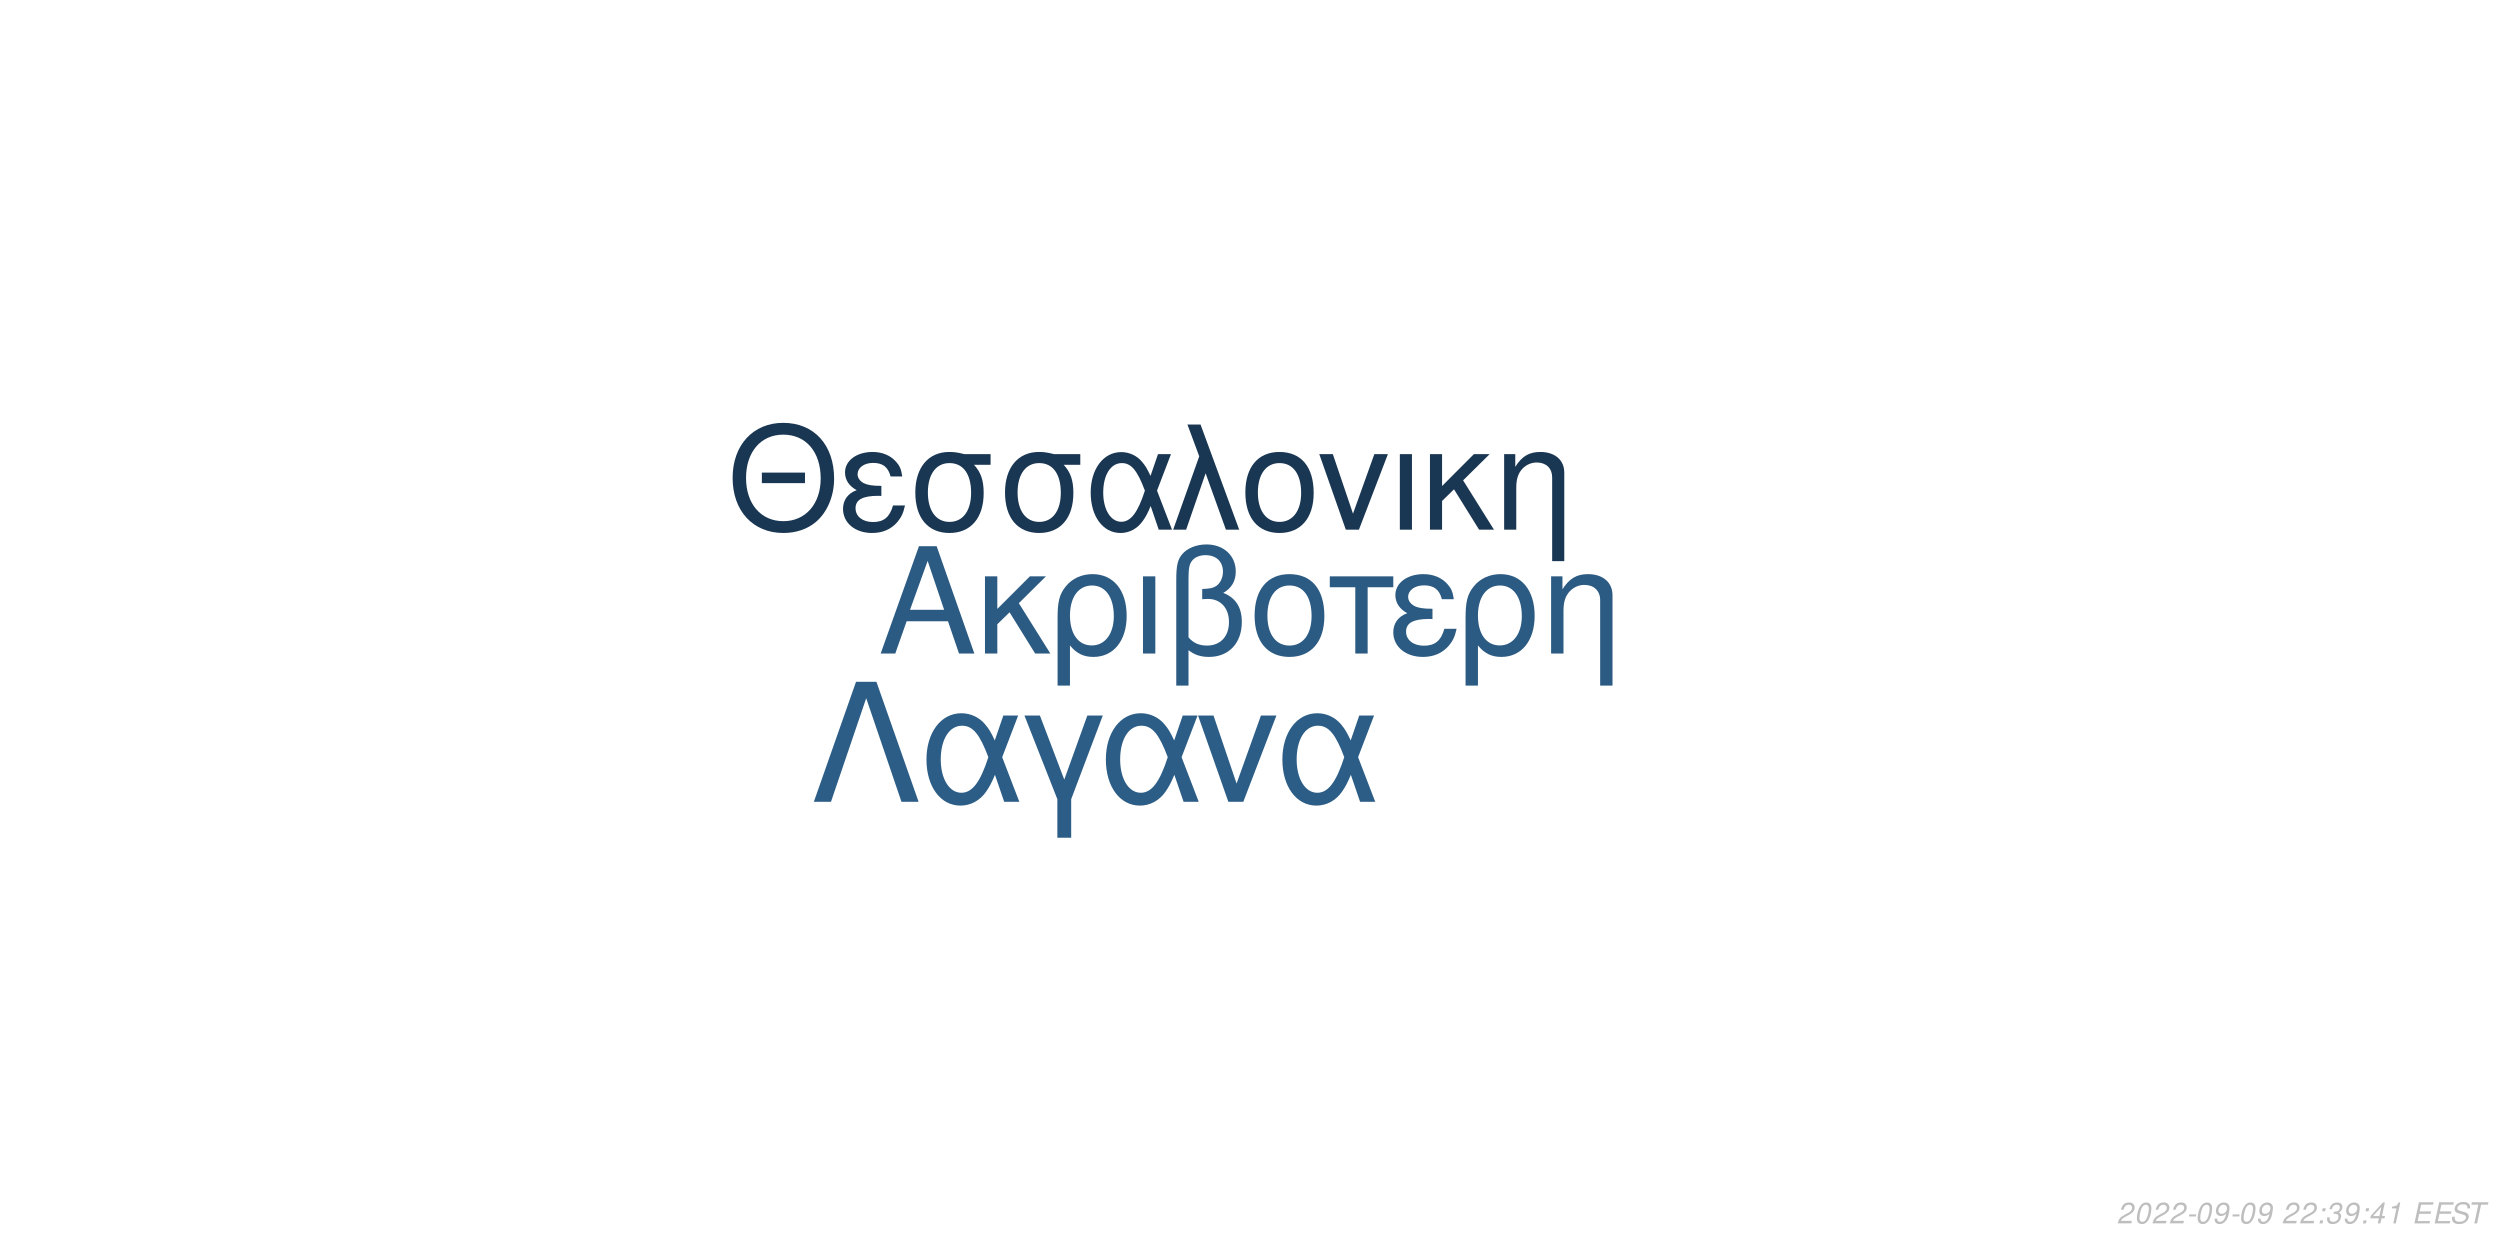
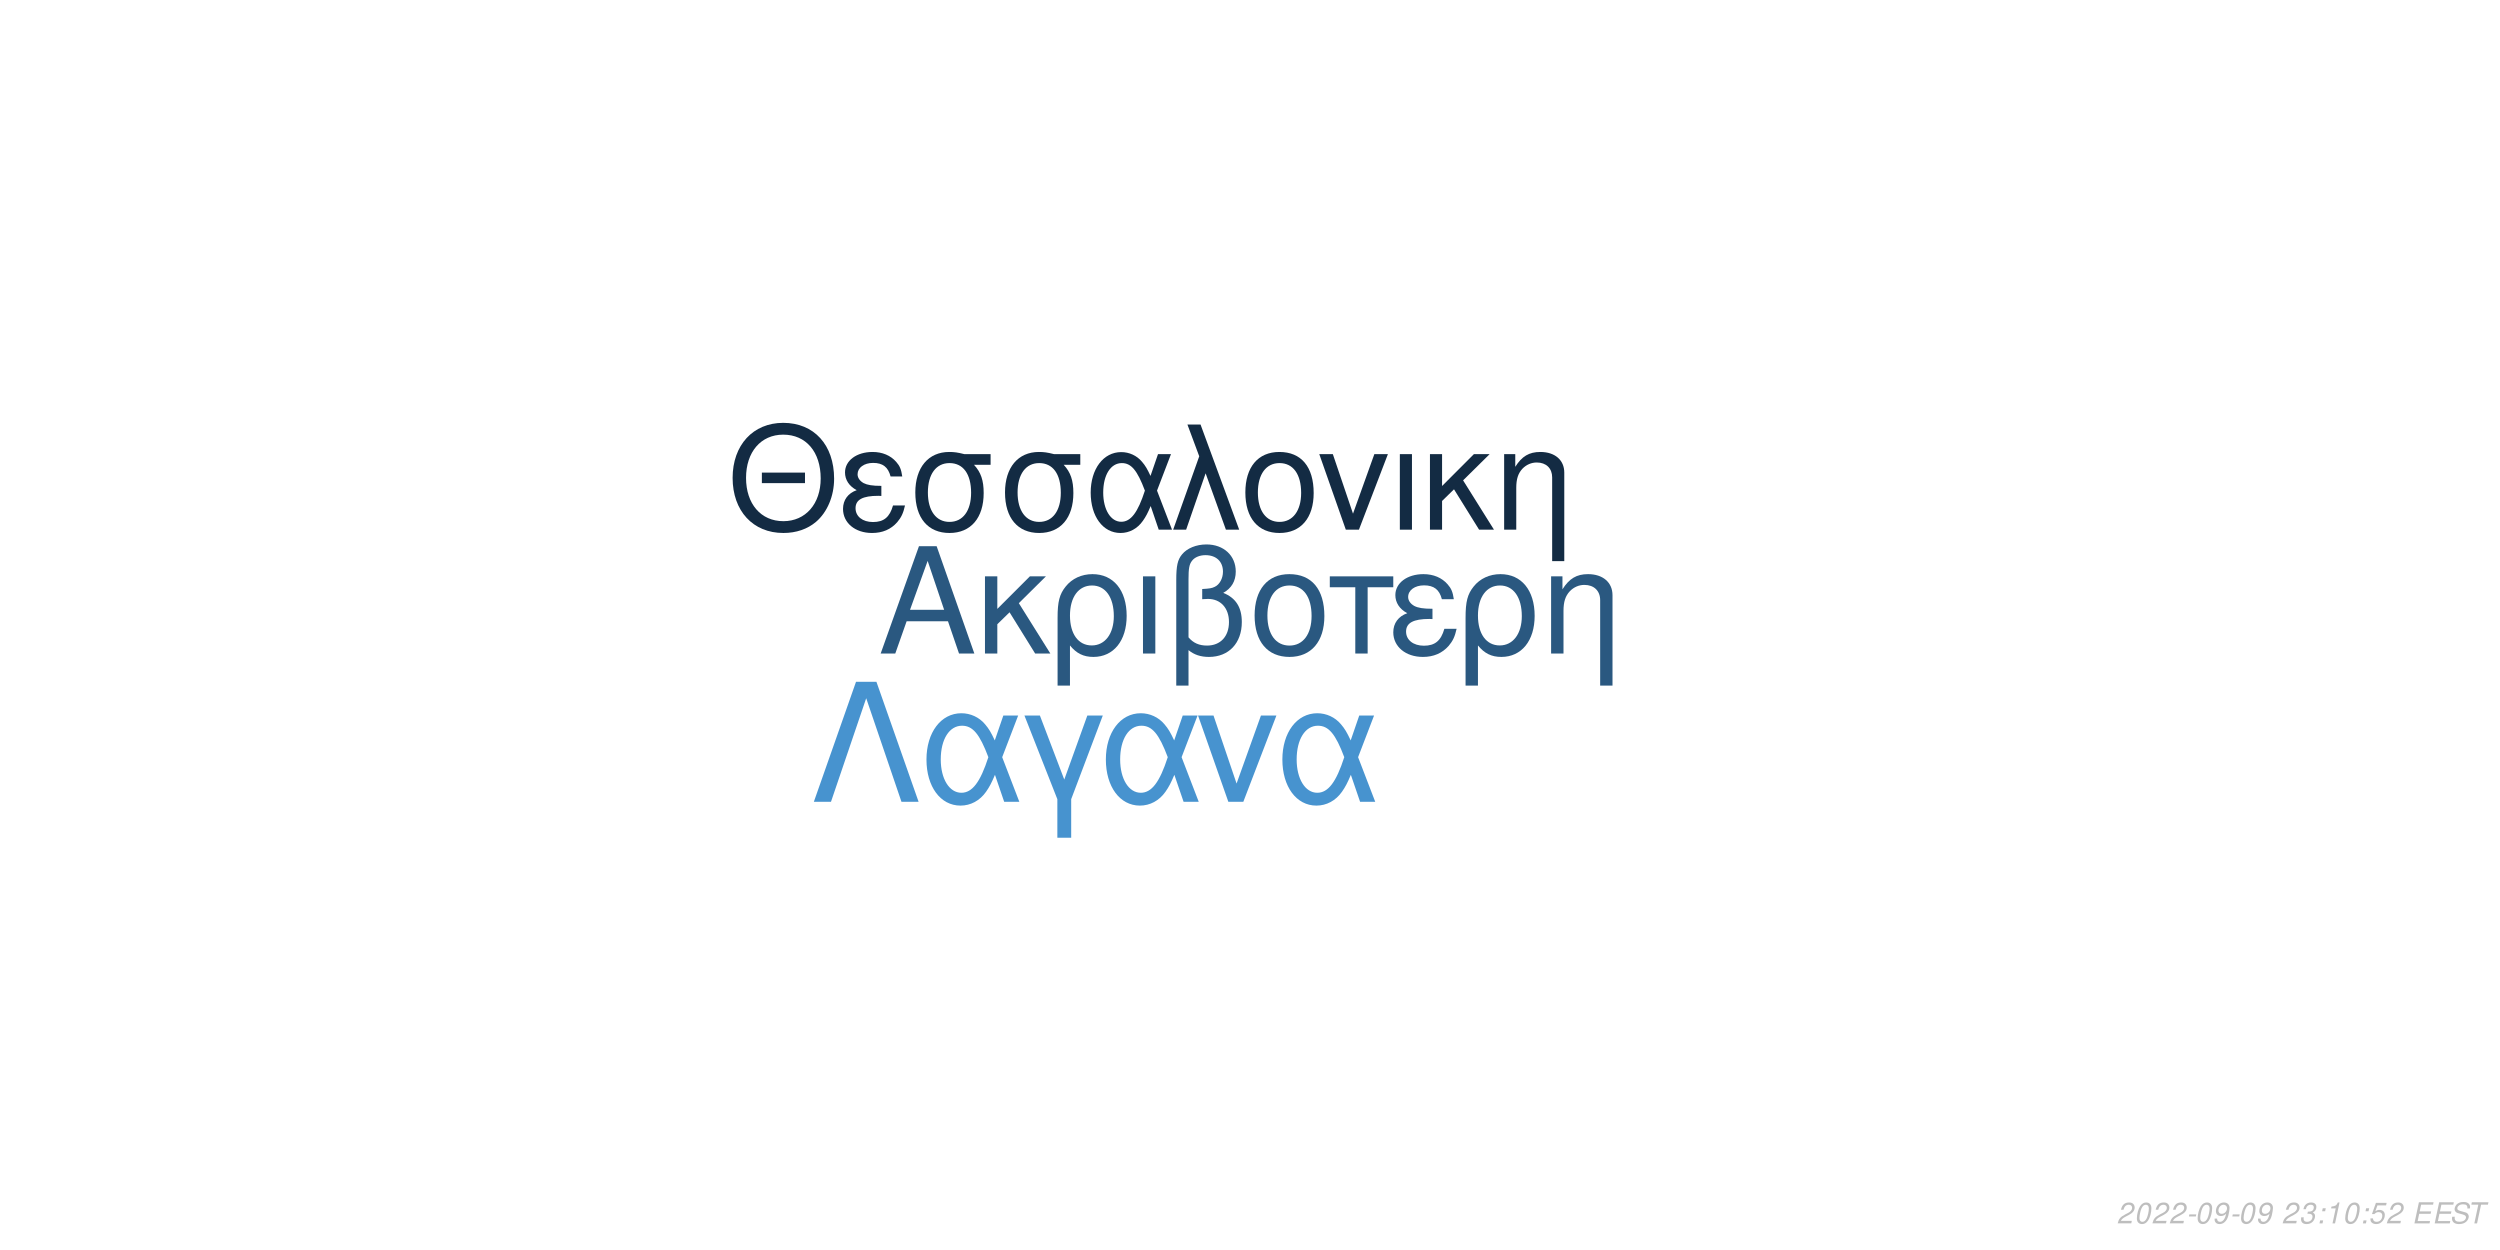
<svg xmlns="http://www.w3.org/2000/svg" xmlns:xlink="http://www.w3.org/1999/xlink" width="864pt" height="432pt" viewBox="0 0 864 432" version="1.1">
  <defs>
    <g>
      <symbol overflow="visible" id="glyph0-0">
        <path style="stroke:none;" d="" />
      </symbol>
      <symbol overflow="visible" id="glyph0-1">
        <path style="stroke:none;" d="M 24.125 -11.141 L 27.938 0 L 33.234 0 L 20.203 -37.094 L 14.094 -37.094 L 0.859 0 L 5.906 0 L 9.828 -11.141 Z M 22.797 -15.109 L 11 -15.109 L 17.094 -32.016 Z M 22.797 -15.109 " />
      </symbol>
      <symbol overflow="visible" id="glyph0-2">
        <path style="stroke:none;" d="M 7.172 -15.422 L 7.172 -26.672 L 2.906 -26.672 L 2.906 0 L 7.172 0 L 7.172 -10.125 L 11.406 -14.25 L 20.25 0 L 25.5 0 L 14.609 -17.406 L 23.969 -26.672 L 18.422 -26.672 Z M 7.172 -15.422 " />
      </symbol>
      <symbol overflow="visible" id="glyph0-3">
        <path style="stroke:none;" d="M 3 11.094 L 7.281 11.094 L 7.281 -2.797 C 9.516 -0.047 11.953 1.172 15.375 1.172 C 22.344 1.172 26.875 -4.422 26.875 -13.031 C 26.875 -21.891 22.297 -27.438 15.062 -27.438 C 11.297 -27.438 7.984 -25.906 5.797 -23.156 C 3.672 -20.516 3 -17.969 3 -12.359 Z M 14.906 -23.516 C 19.547 -23.516 22.438 -19.438 22.438 -12.922 C 22.438 -6.812 19.391 -2.797 14.812 -2.797 C 10.172 -2.797 7.281 -6.766 7.281 -13.125 C 7.281 -19.484 10.234 -23.516 14.906 -23.516 Z M 14.906 -23.516 " />
      </symbol>
      <symbol overflow="visible" id="glyph0-4">
        <path style="stroke:none;" d="M 3.516 0 L 7.781 0 L 7.781 -26.672 L 3.516 -26.672 Z M 3.516 0 " />
      </symbol>
      <symbol overflow="visible" id="glyph0-5">
        <path style="stroke:none;" d="M 4.016 11.094 L 8.25 11.094 L 8.25 -1.172 C 10.172 0.406 12.422 1.172 15.312 1.172 C 22.188 1.172 26.672 -3.609 26.672 -10.891 C 26.672 -15.984 24.578 -19.234 20.25 -20.969 C 23.109 -22.547 24.578 -25.031 24.578 -28.344 C 24.578 -33.844 20.406 -37.703 14.453 -37.703 C 10.938 -37.703 7.734 -36.391 6 -34.25 C 4.484 -32.422 4.016 -30.328 4.016 -25.391 Z M 8.25 -25.656 C 8.25 -29.359 8.5 -30.844 9.469 -32.062 C 10.375 -33.281 12.156 -34 14.094 -34 C 17.812 -34 20.156 -31.812 20.156 -28.297 C 20.156 -25.953 18.984 -23.812 17.297 -23.047 C 16.281 -22.547 15.469 -22.438 12.984 -22.297 L 12.984 -18.781 C 13.734 -18.828 14.344 -18.875 14.969 -18.875 C 19.344 -18.875 22.234 -15.719 22.234 -10.891 C 22.234 -5.906 19.281 -2.75 14.656 -2.75 C 11.953 -2.75 9.922 -3.609 8.25 -5.594 Z M 8.25 -25.656 " />
      </symbol>
      <symbol overflow="visible" id="glyph0-6">
        <path style="stroke:none;" d="M 14.094 -27.438 C 6.562 -27.438 2.094 -22.094 2.094 -13.125 C 2.094 -4.125 6.562 1.172 14.141 1.172 C 21.672 1.172 26.203 -4.172 26.203 -12.922 C 26.203 -22.188 21.828 -27.438 14.094 -27.438 Z M 14.141 -23.516 C 18.938 -23.516 21.781 -19.594 21.781 -12.984 C 21.781 -6.672 18.828 -2.75 14.141 -2.75 C 9.422 -2.75 6.516 -6.672 6.516 -13.125 C 6.516 -19.594 9.422 -23.516 14.141 -23.516 Z M 14.141 -23.516 " />
      </symbol>
      <symbol overflow="visible" id="glyph0-7">
        <path style="stroke:none;" d="M 7.891 0 L 12.156 0 L 12.156 -22.906 L 21.016 -22.906 L 21.016 -26.672 L -0.922 -26.672 L -0.922 -22.906 L 7.891 -22.906 Z M 7.891 0 " />
      </symbol>
      <symbol overflow="visible" id="glyph0-8">
        <path style="stroke:none;" d="M 14.562 -15.469 C 11.344 -15.469 9.562 -15.781 8.297 -16.438 C 6.922 -17.203 6.156 -18.328 6.156 -19.547 C 6.156 -21.891 8.453 -23.562 11.656 -23.562 C 15.062 -23.562 16.953 -22.094 17.812 -18.781 L 21.938 -18.781 C 21.578 -21.266 21.062 -22.5 19.797 -23.922 C 17.812 -26.203 14.906 -27.438 11.453 -27.438 C 5.797 -27.438 1.734 -24.375 1.734 -20.203 C 1.734 -17.609 3.156 -15.375 5.859 -13.938 C 2.797 -12.875 1.016 -10.484 1.016 -7.328 C 1.016 -2.391 5.297 1.172 11.25 1.172 C 14.969 1.172 17.906 -0.109 20.156 -2.641 C 21.578 -4.328 22.297 -5.797 22.906 -8.547 L 18.672 -8.547 C 17.5 -4.422 15.422 -2.703 11.609 -2.703 C 7.938 -2.703 5.438 -4.688 5.438 -7.578 C 5.438 -10.578 7.938 -11.953 13.484 -11.953 C 13.641 -11.953 14.094 -11.953 14.562 -11.906 Z M 14.562 -15.469 " />
      </symbol>
      <symbol overflow="visible" id="glyph0-9">
        <path style="stroke:none;" d="M 3.562 -26.672 L 3.562 0 L 7.844 0 L 7.844 -14.703 C 7.844 -17.906 8.5 -19.891 10.031 -21.531 C 11.406 -22.953 13.188 -23.719 15.062 -23.719 C 18.375 -23.719 20.516 -21.672 20.516 -18.469 L 20.516 11.094 L 24.781 11.094 L 24.781 -20.156 C 24.781 -24.578 21.469 -27.438 16.328 -27.438 C 12.359 -27.438 9.828 -25.906 7.484 -22.188 L 7.484 -26.672 Z M 3.562 -26.672 " />
      </symbol>
      <symbol overflow="visible" id="glyph1-0">
        <path style="stroke:none;" d="" />
      </symbol>
      <symbol overflow="visible" id="glyph1-1">
        <path style="stroke:none;" d="M 26.859 -19.734 L 11.953 -19.734 L 11.953 -16.094 L 26.859 -16.094 Z M 19.328 -36.922 C 8.922 -36.922 1.844 -29.25 1.844 -17.891 C 1.844 -6.484 8.875 1.141 19.391 1.141 C 23.812 1.141 27.703 -0.203 30.641 -2.688 C 34.578 -6.031 36.922 -11.656 36.922 -17.594 C 36.922 -29.297 30 -36.922 19.328 -36.922 Z M 19.328 -32.844 C 27.203 -32.844 32.281 -26.906 32.281 -17.688 C 32.281 -8.922 27.062 -2.938 19.391 -2.938 C 11.609 -2.938 6.484 -8.922 6.484 -17.891 C 6.484 -26.859 11.609 -32.844 19.328 -32.844 Z M 19.328 -32.844 " />
      </symbol>
      <symbol overflow="visible" id="glyph1-2">
        <path style="stroke:none;" d="M 14.25 -15.141 C 11.109 -15.141 9.375 -15.453 8.125 -16.094 C 6.781 -16.844 6.031 -17.938 6.031 -19.141 C 6.031 -21.422 8.266 -23.078 11.406 -23.078 C 14.75 -23.078 16.594 -21.625 17.438 -18.391 L 21.469 -18.391 C 21.125 -20.828 20.625 -22.031 19.391 -23.422 C 17.438 -25.656 14.594 -26.859 11.219 -26.859 C 5.688 -26.859 1.688 -23.875 1.688 -19.781 C 1.688 -17.234 3.094 -15.047 5.734 -13.656 C 2.734 -12.609 1 -10.266 1 -7.172 C 1 -2.344 5.188 1.141 11.016 1.141 C 14.656 1.141 17.547 -0.094 19.734 -2.594 C 21.125 -4.234 21.828 -5.688 22.422 -8.375 L 18.281 -8.375 C 17.141 -4.328 15.094 -2.641 11.359 -2.641 C 7.766 -2.641 5.328 -4.578 5.328 -7.422 C 5.328 -10.359 7.766 -11.703 13.203 -11.703 C 13.359 -11.703 13.797 -11.703 14.25 -11.656 Z M 14.25 -15.141 " />
      </symbol>
      <symbol overflow="visible" id="glyph1-3">
        <path style="stroke:none;" d="M 29 -26.109 L 19.938 -26.109 C 17.594 -26.703 16.438 -26.859 14.703 -26.859 C 7.469 -26.859 2.984 -21.469 2.984 -12.859 C 2.984 -4.031 7.375 1.141 14.797 1.141 C 22.172 1.141 26.609 -4.078 26.609 -12.656 C 26.609 -17.047 25.656 -19.828 23.266 -22.422 L 29 -22.422 Z M 14.797 -23.016 C 19.531 -23.016 22.266 -19.234 22.266 -12.75 C 22.266 -6.531 19.438 -2.688 14.797 -2.688 C 10.172 -2.688 7.328 -6.531 7.328 -12.859 C 7.328 -19.188 10.172 -23.016 14.797 -23.016 Z M 14.797 -23.016 " />
      </symbol>
      <symbol overflow="visible" id="glyph1-4">
        <path style="stroke:none;" d="M 29.344 -26.109 L 24.859 -26.109 L 22.266 -18.578 C 21.125 -21.031 20.484 -22.125 19.328 -23.469 C 17.547 -25.609 14.906 -26.812 12.156 -26.812 C 5.984 -26.812 1.594 -20.984 1.594 -12.812 C 1.594 -4.578 5.828 1.141 11.906 1.141 C 14.953 1.141 17.734 -0.344 19.625 -3.047 C 20.672 -4.531 21.281 -5.688 22.328 -8.172 L 25.109 0 L 29.703 0 L 24.516 -13.5 Z M 20.328 -13.5 C 17.891 -5.922 15.453 -2.734 12.156 -2.734 C 8.516 -2.734 5.922 -6.922 5.922 -12.812 C 5.922 -18.938 8.516 -23.016 12.359 -23.016 C 15.594 -23.016 17.688 -20.531 20.328 -13.5 Z M 20.328 -13.5 " />
      </symbol>
      <symbol overflow="visible" id="glyph1-5">
        <path style="stroke:none;" d="M 1.094 0 L 5.578 0 L 12.312 -19.484 L 19.328 0 L 23.922 0 L 10.562 -36.328 L 6.031 -36.328 L 10.109 -25.359 Z M 1.094 0 " />
      </symbol>
      <symbol overflow="visible" id="glyph1-6">
        <path style="stroke:none;" d="M 13.797 -26.859 C 6.422 -26.859 2.047 -21.625 2.047 -12.859 C 2.047 -4.031 6.422 1.141 13.859 1.141 C 21.234 1.141 25.656 -4.078 25.656 -12.656 C 25.656 -21.719 21.375 -26.859 13.797 -26.859 Z M 13.859 -23.016 C 18.531 -23.016 21.328 -19.188 21.328 -12.703 C 21.328 -6.531 18.438 -2.688 13.859 -2.688 C 9.219 -2.688 6.375 -6.531 6.375 -12.859 C 6.375 -19.188 9.219 -23.016 13.859 -23.016 Z M 13.859 -23.016 " />
      </symbol>
      <symbol overflow="visible" id="glyph1-7">
        <path style="stroke:none;" d="M 14.297 0 L 24.312 -26.109 L 19.625 -26.109 L 12.25 -5.531 L 5.281 -26.109 L 0.594 -26.109 L 9.766 0 Z M 14.297 0 " />
      </symbol>
      <symbol overflow="visible" id="glyph1-8">
        <path style="stroke:none;" d="M 3.438 0 L 7.625 0 L 7.625 -26.109 L 3.438 -26.109 Z M 3.438 0 " />
      </symbol>
      <symbol overflow="visible" id="glyph1-9">
        <path style="stroke:none;" d="M 7.031 -15.094 L 7.031 -26.109 L 2.844 -26.109 L 2.844 0 L 7.031 0 L 7.031 -9.922 L 11.156 -13.953 L 19.828 0 L 24.969 0 L 14.297 -17.047 L 23.469 -26.109 L 18.031 -26.109 Z M 7.031 -15.094 " />
      </symbol>
      <symbol overflow="visible" id="glyph1-10">
        <path style="stroke:none;" d="M 3.484 -26.109 L 3.484 0 L 7.672 0 L 7.672 -14.406 C 7.672 -17.547 8.328 -19.484 9.812 -21.078 C 11.156 -22.469 12.906 -23.219 14.75 -23.219 C 17.984 -23.219 20.078 -21.234 20.078 -18.094 L 20.078 10.859 L 24.266 10.859 L 24.266 -19.734 C 24.266 -24.062 21.031 -26.859 16 -26.859 C 12.109 -26.859 9.609 -25.359 7.328 -21.719 L 7.328 -26.109 Z M 3.484 -26.109 " />
      </symbol>
      <symbol overflow="visible" id="glyph2-0">
        <path style="stroke:none;" d="" />
      </symbol>
      <symbol overflow="visible" id="glyph2-1">
        <path style="stroke:none;" d="M 22.531 -41.484 L 15.484 -41.484 L 0.906 0 L 6.828 0 L 19 -35.797 L 31.188 0 L 37.109 0 Z M 22.531 -41.484 " />
      </symbol>
      <symbol overflow="visible" id="glyph2-2">
        <path style="stroke:none;" d="M 33.516 -29.812 L 28.391 -29.812 L 25.438 -21.219 C 24.125 -24.016 23.391 -25.266 22.078 -26.797 C 20.031 -29.25 17.016 -30.609 13.891 -30.609 C 6.828 -30.609 1.828 -23.953 1.828 -14.625 C 1.828 -5.234 6.656 1.312 13.594 1.312 C 17.078 1.312 20.266 -0.391 22.422 -3.469 C 23.609 -5.172 24.297 -6.484 25.5 -9.328 L 28.688 0 L 33.922 0 L 28 -15.422 Z M 23.219 -15.422 C 20.422 -6.766 17.641 -3.125 13.891 -3.125 C 9.734 -3.125 6.766 -7.906 6.766 -14.625 C 6.766 -21.625 9.734 -26.297 14.109 -26.297 C 17.812 -26.297 20.203 -23.453 23.219 -15.422 Z M 23.219 -15.422 " />
      </symbol>
      <symbol overflow="visible" id="glyph2-3">
        <path style="stroke:none;" d="M 12.062 12.406 L 16.844 12.406 L 16.844 -0.906 L 27.766 -29.812 L 22.422 -29.812 L 14.453 -7.688 L 6.031 -29.812 L 0.688 -29.812 L 12.062 -0.906 Z M 12.062 12.406 " />
      </symbol>
      <symbol overflow="visible" id="glyph2-4">
        <path style="stroke:none;" d="M 16.328 0 L 27.766 -29.812 L 22.422 -29.812 L 14 -6.312 L 6.031 -29.812 L 0.688 -29.812 L 11.156 0 Z M 16.328 0 " />
      </symbol>
      <symbol overflow="visible" id="glyph3-0">
        <path style="stroke:none;" d="" />
      </symbol>
      <symbol overflow="visible" id="glyph3-1">
        <path style="stroke:none;" d="M 5.234 -0.875 L 1.469 -0.875 C 1.641 -1.375 2.203 -1.891 3.109 -2.344 L 4.234 -2.938 C 5.562 -3.625 6.219 -4.469 6.219 -5.484 C 6.219 -5.938 6.062 -6.359 5.797 -6.656 C 5.469 -7.047 4.984 -7.234 4.312 -7.234 C 2.766 -7.234 1.891 -6.453 1.484 -4.734 L 2.375 -4.734 C 2.484 -5.188 2.609 -5.484 2.797 -5.75 C 3.094 -6.203 3.609 -6.453 4.188 -6.453 C 4.891 -6.453 5.344 -6.031 5.344 -5.375 C 5.344 -4.703 4.859 -4.094 4.016 -3.656 L 2.984 -3.125 C 1.234 -2.188 0.797 -1.656 0.344 -0.016 L 5.047 -0.016 Z M 5.234 -0.875 " />
      </symbol>
      <symbol overflow="visible" id="glyph3-2">
        <path style="stroke:none;" d="M 4.203 -7.234 C 3.375 -7.234 2.688 -6.812 2.125 -5.984 C 1.484 -5.047 0.984 -3.188 0.984 -1.734 C 0.984 -1.109 1.172 -0.562 1.484 -0.266 C 1.797 0.047 2.281 0.234 2.766 0.234 C 3.625 0.234 4.281 -0.156 4.859 -1.016 C 5.516 -1.953 6 -3.797 6 -5.266 C 6 -6.5 5.328 -7.234 4.203 -7.234 Z M 4.094 -6.453 C 4.734 -6.453 5.125 -5.984 5.125 -5.156 C 5.125 -4.203 4.781 -2.625 4.406 -1.812 C 3.984 -0.938 3.516 -0.547 2.875 -0.547 C 2.25 -0.547 1.875 -1.031 1.875 -1.828 C 1.875 -2.797 2.203 -4.344 2.594 -5.203 C 2.984 -6.047 3.453 -6.453 4.094 -6.453 Z M 4.094 -6.453 " />
      </symbol>
      <symbol overflow="visible" id="glyph3-3">
        <path style="stroke:none;" d="M 3.516 -3.125 L 1.125 -3.125 L 0.969 -2.406 L 3.359 -2.406 Z M 3.516 -3.125 " />
      </symbol>
      <symbol overflow="visible" id="glyph3-4">
        <path style="stroke:none;" d="M 0.844 -1.656 C 0.844 -1.547 0.844 -1.438 0.844 -1.375 C 0.844 -0.406 1.531 0.234 2.578 0.234 C 3.203 0.234 3.766 0.016 4.297 -0.438 C 4.938 -1 5.312 -1.656 5.594 -2.719 C 5.844 -3.672 6.016 -4.766 6.016 -5.375 C 6.016 -5.844 5.844 -6.328 5.547 -6.656 C 5.203 -7.031 4.703 -7.234 4.062 -7.234 C 2.516 -7.234 1.297 -5.938 1.297 -4.266 C 1.297 -3.203 1.984 -2.547 3.047 -2.547 C 3.484 -2.547 3.953 -2.672 4.281 -2.891 C 4.406 -2.984 4.547 -3.078 4.828 -3.344 C 4.438 -1.484 3.703 -0.547 2.703 -0.547 C 2.109 -0.547 1.719 -0.938 1.719 -1.547 L 1.719 -1.656 Z M 3.953 -6.453 C 4.625 -6.453 5.141 -5.953 5.141 -5.281 C 5.141 -4.188 4.312 -3.312 3.297 -3.312 C 2.594 -3.312 2.172 -3.734 2.172 -4.453 C 2.172 -5.562 2.984 -6.453 3.953 -6.453 Z M 3.953 -6.453 " />
      </symbol>
      <symbol overflow="visible" id="glyph3-5">
        <path style="stroke:none;" d="" />
      </symbol>
      <symbol overflow="visible" id="glyph3-6">
+         <path style="stroke:none;" d="M 2.922 -3.312 C 3.125 -3.344 3.234 -3.344 3.375 -3.344 C 4.203 -3.344 4.688 -3 4.688 -2.406 C 4.688 -1.312 3.906 -0.547 2.781 -0.547 C 2.047 -0.547 1.594 -0.938 1.594 -1.562 C 1.594 -1.719 1.609 -1.844 1.656 -2.094 L 0.766 -2.094 C 0.734 -1.797 0.719 -1.641 0.719 -1.469 C 0.719 -0.375 1.406 0.234 2.641 0.234 C 3.547 0.234 4.297 -0.078 4.812 -0.656 C 5.266 -1.156 5.562 -1.875 5.562 -2.547 C 5.562 -3.125 5.344 -3.453 4.797 -3.734 C 5.641 -4.234 6.016 -4.844 6.016 -5.734 C 6.016 -6.656 5.312 -7.234 4.203 -7.234 C 3.375 -7.234 2.672 -6.938 2.188 -6.375 C 1.891 -6.031 1.703 -5.641 1.516 -4.906 L 2.391 -4.906 C 2.5 -5.359 2.594 -5.594 2.734 -5.812 C 3.047 -6.234 3.516 -6.453 4.078 -6.453 C 4.734 -6.453 5.141 -6.125 5.141 -5.578 C 5.141 -5.188 5.016 -4.797 4.797 -4.547 C 4.516 -4.234 4 -4.062 3.266 -4.062 L 3.078 -4.062 Z M 2.922 -3.312 " />
+       </symbol>
+       <symbol overflow="visible" id="glyph3-7">
        <path style="stroke:none;" d="M 2.359 -1.031 L 1.312 -1.031 L 1.094 0 L 2.141 0 Z M 3.266 -5.234 L 2.219 -5.234 L 2 -4.203 L 3.047 -4.203 Z M 3.266 -5.234 " />
      </symbol>
-       <symbol overflow="visible" id="glyph3-7">
-         <path style="stroke:none;" d="M 2.922 -3.312 C 3.125 -3.344 3.234 -3.344 3.375 -3.344 C 4.203 -3.344 4.688 -3 4.688 -2.406 C 4.688 -1.312 3.906 -0.547 2.781 -0.547 C 2.047 -0.547 1.594 -0.938 1.594 -1.562 C 1.594 -1.719 1.609 -1.844 1.656 -2.094 L 0.766 -2.094 C 0.734 -1.797 0.719 -1.641 0.719 -1.469 C 0.719 -0.375 1.406 0.234 2.641 0.234 C 3.547 0.234 4.297 -0.078 4.812 -0.656 C 5.266 -1.156 5.562 -1.875 5.562 -2.547 C 5.562 -3.125 5.344 -3.453 4.797 -3.734 C 5.641 -4.234 6.016 -4.844 6.016 -5.734 C 6.016 -6.656 5.312 -7.234 4.203 -7.234 C 3.375 -7.234 2.672 -6.938 2.188 -6.375 C 1.891 -6.031 1.703 -5.641 1.516 -4.906 L 2.391 -4.906 C 2.5 -5.359 2.594 -5.594 2.734 -5.812 C 3.047 -6.234 3.516 -6.453 4.078 -6.453 C 4.734 -6.453 5.141 -6.125 5.141 -5.578 C 5.141 -5.188 5.016 -4.797 4.797 -4.547 C 4.516 -4.234 4 -4.062 3.266 -4.062 L 3.078 -4.062 Z M 2.922 -3.312 " />
-       </symbol>
      <symbol overflow="visible" id="glyph3-8">
-         <path style="stroke:none;" d="M 3.625 -1.75 L 3.266 0 L 4.141 0 L 4.516 -1.75 L 5.562 -1.75 L 5.734 -2.531 L 4.688 -2.531 L 5.688 -7.234 L 5.016 -7.234 L 0.844 -2.672 L 0.641 -1.75 Z M 3.797 -2.531 L 1.594 -2.531 L 4.469 -5.703 Z M 3.797 -2.531 " />
+         <path style="stroke:none;" d="M 3.703 -5.188 L 2.594 0 L 3.469 0 L 5.016 -7.234 L 4.438 -7.234 C 3.906 -6.156 3.688 -6.016 2.234 -5.812 L 2.109 -5.188 Z M 3.703 -5.188 " />
      </symbol>
      <symbol overflow="visible" id="glyph3-9">
-         <path style="stroke:none;" d="M 3.703 -5.188 L 2.594 0 L 3.469 0 L 5.016 -7.234 L 4.438 -7.234 C 3.906 -6.156 3.688 -6.016 2.234 -5.812 L 2.109 -5.188 Z M 3.703 -5.188 " />
+         <path style="stroke:none;" d="M 6.297 -7.094 L 2.594 -7.094 L 1.234 -3.234 L 2.047 -3.234 C 2.656 -3.766 2.938 -3.906 3.531 -3.906 C 4.328 -3.906 4.797 -3.453 4.797 -2.688 C 4.797 -1.438 3.969 -0.547 2.828 -0.547 C 2.031 -0.547 1.609 -0.938 1.578 -1.734 L 0.703 -1.734 L 0.703 -1.516 C 0.703 -0.938 0.844 -0.547 1.188 -0.266 C 1.562 0.062 2.078 0.234 2.703 0.234 C 3.656 0.234 4.391 -0.156 4.984 -0.922 C 5.422 -1.5 5.672 -2.234 5.672 -2.953 C 5.672 -4 4.938 -4.672 3.812 -4.672 C 3.328 -4.672 2.906 -4.547 2.406 -4.234 L 3.109 -6.219 L 6.109 -6.219 Z M 6.297 -7.094 " />
      </symbol>
      <symbol overflow="visible" id="glyph3-10">
        <path style="stroke:none;" d="M 2.547 -3.312 L 6.5 -3.312 L 6.688 -4.141 L 2.719 -4.141 L 3.219 -6.469 L 7.344 -6.469 L 7.516 -7.297 L 2.453 -7.297 L 0.906 0 L 6.125 0 L 6.297 -0.812 L 2.016 -0.812 Z M 2.547 -3.312 " />
      </symbol>
      <symbol overflow="visible" id="glyph3-11">
        <path style="stroke:none;" d="M 7.062 -5.156 C 7.125 -5.438 7.141 -5.562 7.141 -5.703 C 7.141 -6.156 6.938 -6.594 6.594 -6.891 C 6.188 -7.25 5.656 -7.406 4.875 -7.406 C 3.844 -7.406 3.047 -7.125 2.5 -6.562 C 2.094 -6.141 1.781 -5.438 1.781 -4.922 C 1.781 -4.297 2.219 -3.766 2.891 -3.562 L 4.594 -3.094 C 5.406 -2.859 5.734 -2.578 5.734 -2.094 C 5.734 -1.781 5.547 -1.406 5.266 -1.141 C 4.844 -0.766 4.266 -0.578 3.453 -0.578 C 2.328 -0.578 1.812 -0.984 1.812 -1.906 C 1.812 -2.047 1.812 -2.125 1.844 -2.312 L 0.984 -2.312 C 0.906 -2.062 0.891 -1.906 0.891 -1.688 C 0.891 -0.484 1.797 0.234 3.297 0.234 C 4.359 0.234 5.234 -0.062 5.812 -0.609 C 6.344 -1.078 6.688 -1.797 6.688 -2.375 C 6.688 -2.641 6.609 -2.906 6.453 -3.156 C 6.234 -3.5 5.938 -3.703 5.469 -3.828 L 3.75 -4.312 C 2.984 -4.547 2.734 -4.734 2.734 -5.188 C 2.734 -5.547 2.875 -5.844 3.188 -6.109 C 3.547 -6.438 4.031 -6.594 4.703 -6.594 C 5.266 -6.594 5.688 -6.484 5.906 -6.297 C 6.094 -6.125 6.219 -5.797 6.219 -5.516 C 6.219 -5.422 6.203 -5.344 6.188 -5.156 Z M 7.062 -5.156 " />
      </symbol>
      <symbol overflow="visible" id="glyph3-12">
        <path style="stroke:none;" d="M 4.938 -6.469 L 7.312 -6.469 L 7.484 -7.297 L 1.75 -7.297 L 1.578 -6.469 L 3.984 -6.469 L 2.609 0 L 3.547 0 Z M 4.938 -6.469 " />
      </symbol>
    </g>
  </defs>
  <g id="surface1">
    <rect x="0" y="0" width="864" height="432" style="fill:rgb(100%,100%,100%);fill-opacity:1;stroke:none;" />
-     <g style="fill:rgb(16.863%,35.294%,50.98%);fill-opacity:1;">
+     <g style="fill:rgb(16.471%,34.51%,50.196%);fill-opacity:1;">
      <use xlink:href="#glyph0-1" x="303.5" y="225.861" />
      <use xlink:href="#glyph0-2" x="337.5" y="225.861" />
      <use xlink:href="#glyph0-3" x="362.5" y="225.861" />
      <use xlink:href="#glyph0-4" x="391.5" y="225.861" />
      <use xlink:href="#glyph0-5" x="402.5" y="225.861" />
      <use xlink:href="#glyph0-6" x="431.5" y="225.861" />
      <use xlink:href="#glyph0-7" x="460.5" y="225.861" />
      <use xlink:href="#glyph0-8" x="480.5" y="225.861" />
      <use xlink:href="#glyph0-3" x="503.5" y="225.861" />
      <use xlink:href="#glyph0-9" x="532.5" y="225.861" />
    </g>
-     <g style="fill:rgb(9.804%,21.176%,32.157%);fill-opacity:1;">
+     <g style="fill:rgb(7.451%,16.863%,26.275%);fill-opacity:1;">
      <use xlink:href="#glyph1-1" x="251.348" y="183.058" />
      <use xlink:href="#glyph1-2" x="290.348" y="183.058" />
      <use xlink:href="#glyph1-3" x="313.348" y="183.058" />
      <use xlink:href="#glyph1-3" x="344.348" y="183.058" />
      <use xlink:href="#glyph1-4" x="375.348" y="183.058" />
      <use xlink:href="#glyph1-5" x="404.348" y="183.058" />
      <use xlink:href="#glyph1-6" x="428.348" y="183.058" />
      <use xlink:href="#glyph1-7" x="455.348" y="183.058" />
      <use xlink:href="#glyph1-8" x="480.348" y="183.058" />
      <use xlink:href="#glyph1-9" x="491.348" y="183.058" />
      <use xlink:href="#glyph1-10" x="516.348" y="183.058" />
    </g>
-     <g style="fill:rgb(17.255%,36.471%,52.549%);fill-opacity:1;">
+     <g style="fill:rgb(27.843%,57.647%,81.176%);fill-opacity:1;">
      <use xlink:href="#glyph2-1" x="280.359" y="277.105" />
      <use xlink:href="#glyph2-2" x="318.359" y="277.105" />
      <use xlink:href="#glyph2-3" x="353.359" y="277.105" />
      <use xlink:href="#glyph2-2" x="380.359" y="277.105" />
      <use xlink:href="#glyph2-4" x="413.359" y="277.105" />
      <use xlink:href="#glyph2-2" x="441.359" y="277.105" />
    </g>
    <g style="fill:rgb(74.51%,74.51%,74.51%);fill-opacity:1;">
      <use xlink:href="#glyph3-1" x="731.52" y="422.81" />
      <use xlink:href="#glyph3-2" x="737.52" y="422.81" />
      <use xlink:href="#glyph3-1" x="743.52" y="422.81" />
      <use xlink:href="#glyph3-1" x="749.52" y="422.81" />
      <use xlink:href="#glyph3-3" x="755.52" y="422.81" />
      <use xlink:href="#glyph3-2" x="758.52" y="422.81" />
      <use xlink:href="#glyph3-4" x="764.52" y="422.81" />
      <use xlink:href="#glyph3-3" x="770.52" y="422.81" />
      <use xlink:href="#glyph3-2" x="773.52" y="422.81" />
      <use xlink:href="#glyph3-4" x="779.52" y="422.81" />
      <use xlink:href="#glyph3-5" x="785.52" y="422.81" />
      <use xlink:href="#glyph3-1" x="788.52" y="422.81" />
-       <use xlink:href="#glyph3-1" x="794.52" y="422.81" />
-       <use xlink:href="#glyph3-6" x="800.52" y="422.81" />
-       <use xlink:href="#glyph3-7" x="803.52" y="422.81" />
-       <use xlink:href="#glyph3-4" x="809.52" y="422.81" />
-       <use xlink:href="#glyph3-6" x="815.52" y="422.81" />
-       <use xlink:href="#glyph3-8" x="818.52" y="422.81" />
-       <use xlink:href="#glyph3-9" x="824.52" y="422.81" />
+       <use xlink:href="#glyph3-6" x="794.52" y="422.81" />
+       <use xlink:href="#glyph3-7" x="800.52" y="422.81" />
+       <use xlink:href="#glyph3-8" x="803.52" y="422.81" />
+       <use xlink:href="#glyph3-2" x="809.52" y="422.81" />
+       <use xlink:href="#glyph3-7" x="815.52" y="422.81" />
+       <use xlink:href="#glyph3-9" x="818.52" y="422.81" />
+       <use xlink:href="#glyph3-1" x="824.52" y="422.81" />
      <use xlink:href="#glyph3-5" x="830.52" y="422.81" />
      <use xlink:href="#glyph3-10" x="833.52" y="422.81" />
      <use xlink:href="#glyph3-10" x="840.52" y="422.81" />
      <use xlink:href="#glyph3-11" x="846.52" y="422.81" />
      <use xlink:href="#glyph3-12" x="852.52" y="422.81" />
    </g>
  </g>
</svg>
